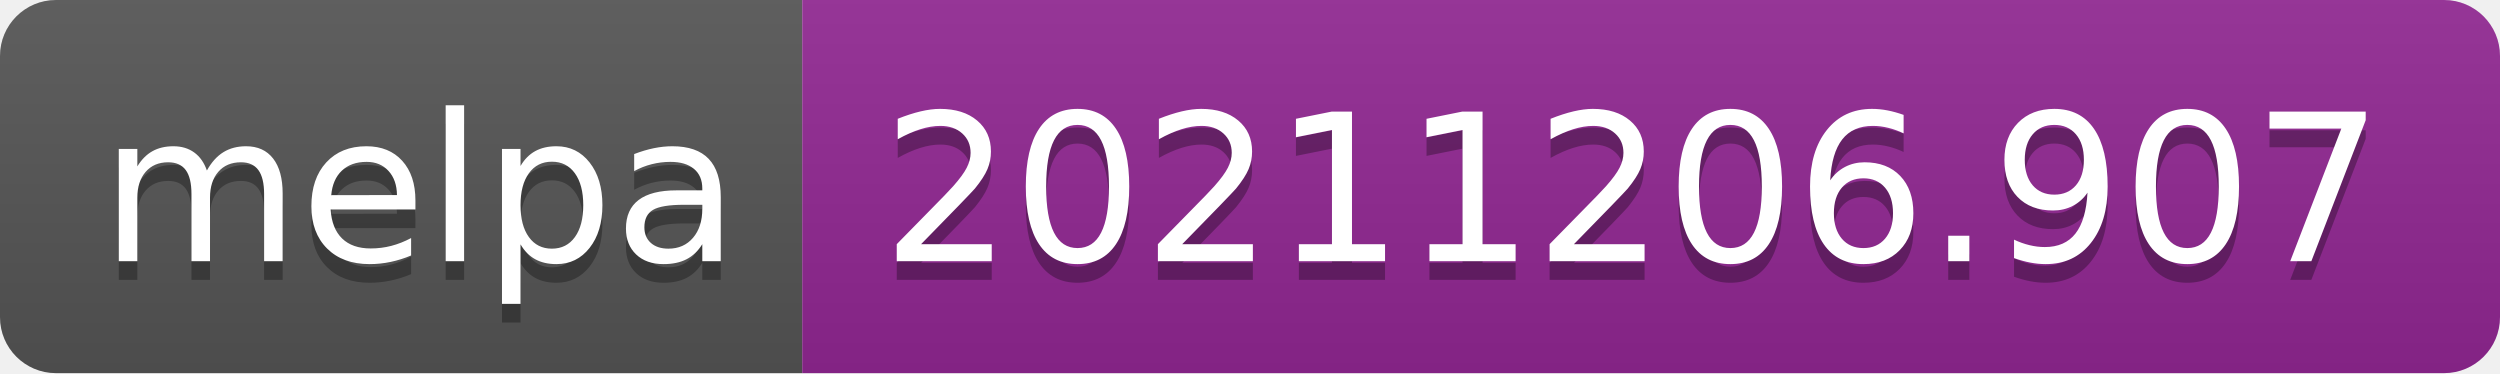
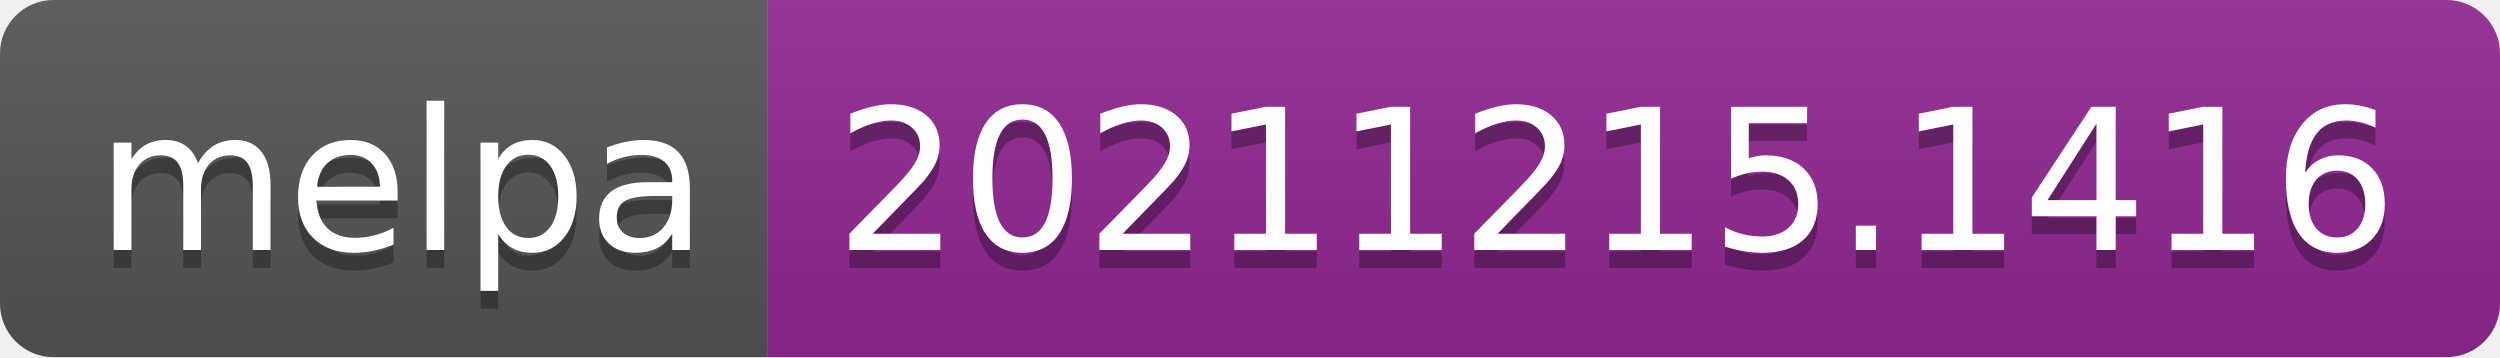
- <svg xmlns="http://www.w3.org/2000/svg" width="134" height="20" role="img" aria-label="melpa: 20211206.907">
+ <svg xmlns="http://www.w3.org/2000/svg" width="140" height="20" role="img" aria-label="melpa: 20211215.1416">
  <linearGradient id="s" x2="0" y2="100%">
    <stop offset="0" stop-color="#bbb" stop-opacity=".1" />
    <stop offset="1" stop-opacity=".1" />
  </linearGradient>
  <clipPath id="r">
-     <rect width="134" height="20" rx="3" fill="#fff" />
+     <rect width="140" height="20" rx="3" fill="#fff" />
  </clipPath>
  <g clip-path="url(#r)">
    <rect width="43" height="20" fill="#555" />
-     <rect x="43" width="91" height="20" fill="#922793" />
-     <rect width="134" height="20" fill="url(#s)" />
+     <rect x="43" width="97" height="20" fill="#922793" />
+     <rect width="140" height="20" fill="url(#s)" />
  </g>
  <g fill="#fff" text-anchor="middle" font-family="Verdana,Geneva,DejaVu Sans,sans-serif" text-rendering="geometricPrecision" font-size="110">
    <text aria-hidden="true" x="225" y="150" fill="#010101" fill-opacity=".3" transform="scale(.1)" textLength="330">melpa</text>
    <text x="225" y="140" transform="scale(.1)" fill="#fff" textLength="330">melpa</text>
-     <text aria-hidden="true" x="875" y="150" fill="#010101" fill-opacity=".3" transform="scale(.1)" textLength="810">20211206.907</text>
-     <text x="875" y="140" transform="scale(.1)" fill="#fff" textLength="810">20211206.907</text>
+     <text aria-hidden="true" x="905" y="150" fill="#010101" fill-opacity=".3" transform="scale(.1)" textLength="870">20211215.1416</text>
+     <text x="905" y="140" transform="scale(.1)" fill="#fff" textLength="870">20211215.1416</text>
  </g>
</svg>
